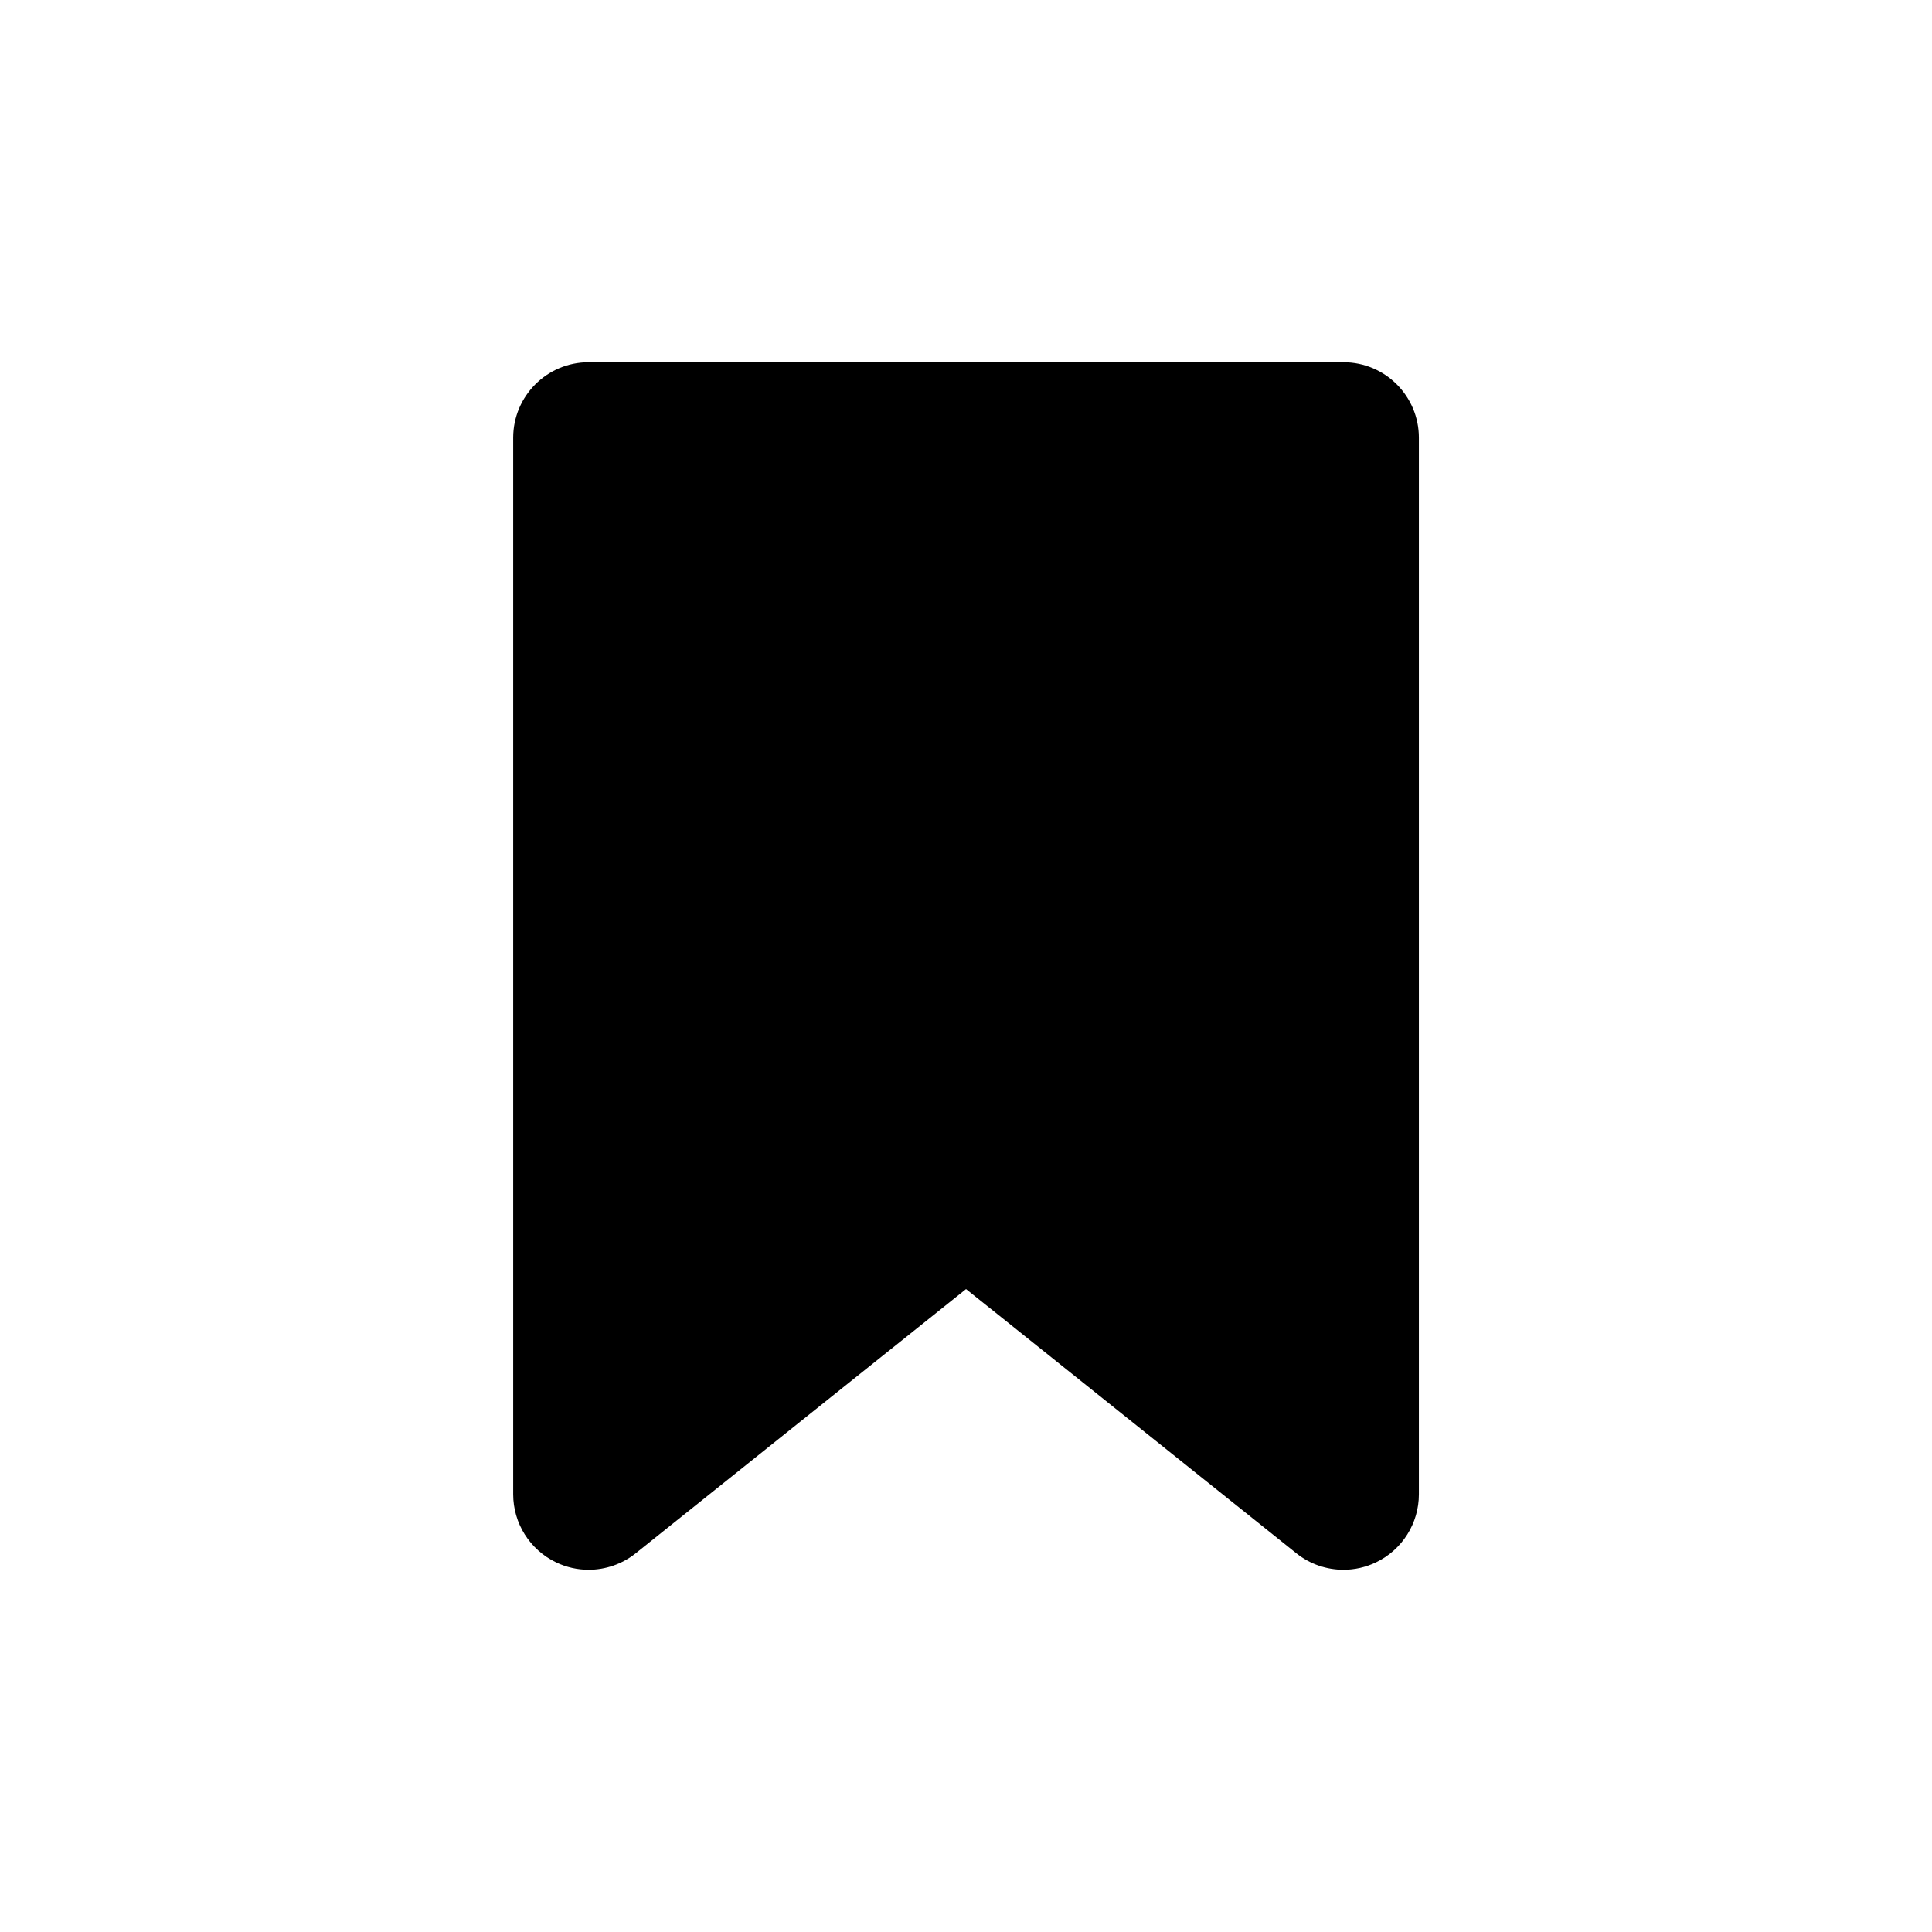
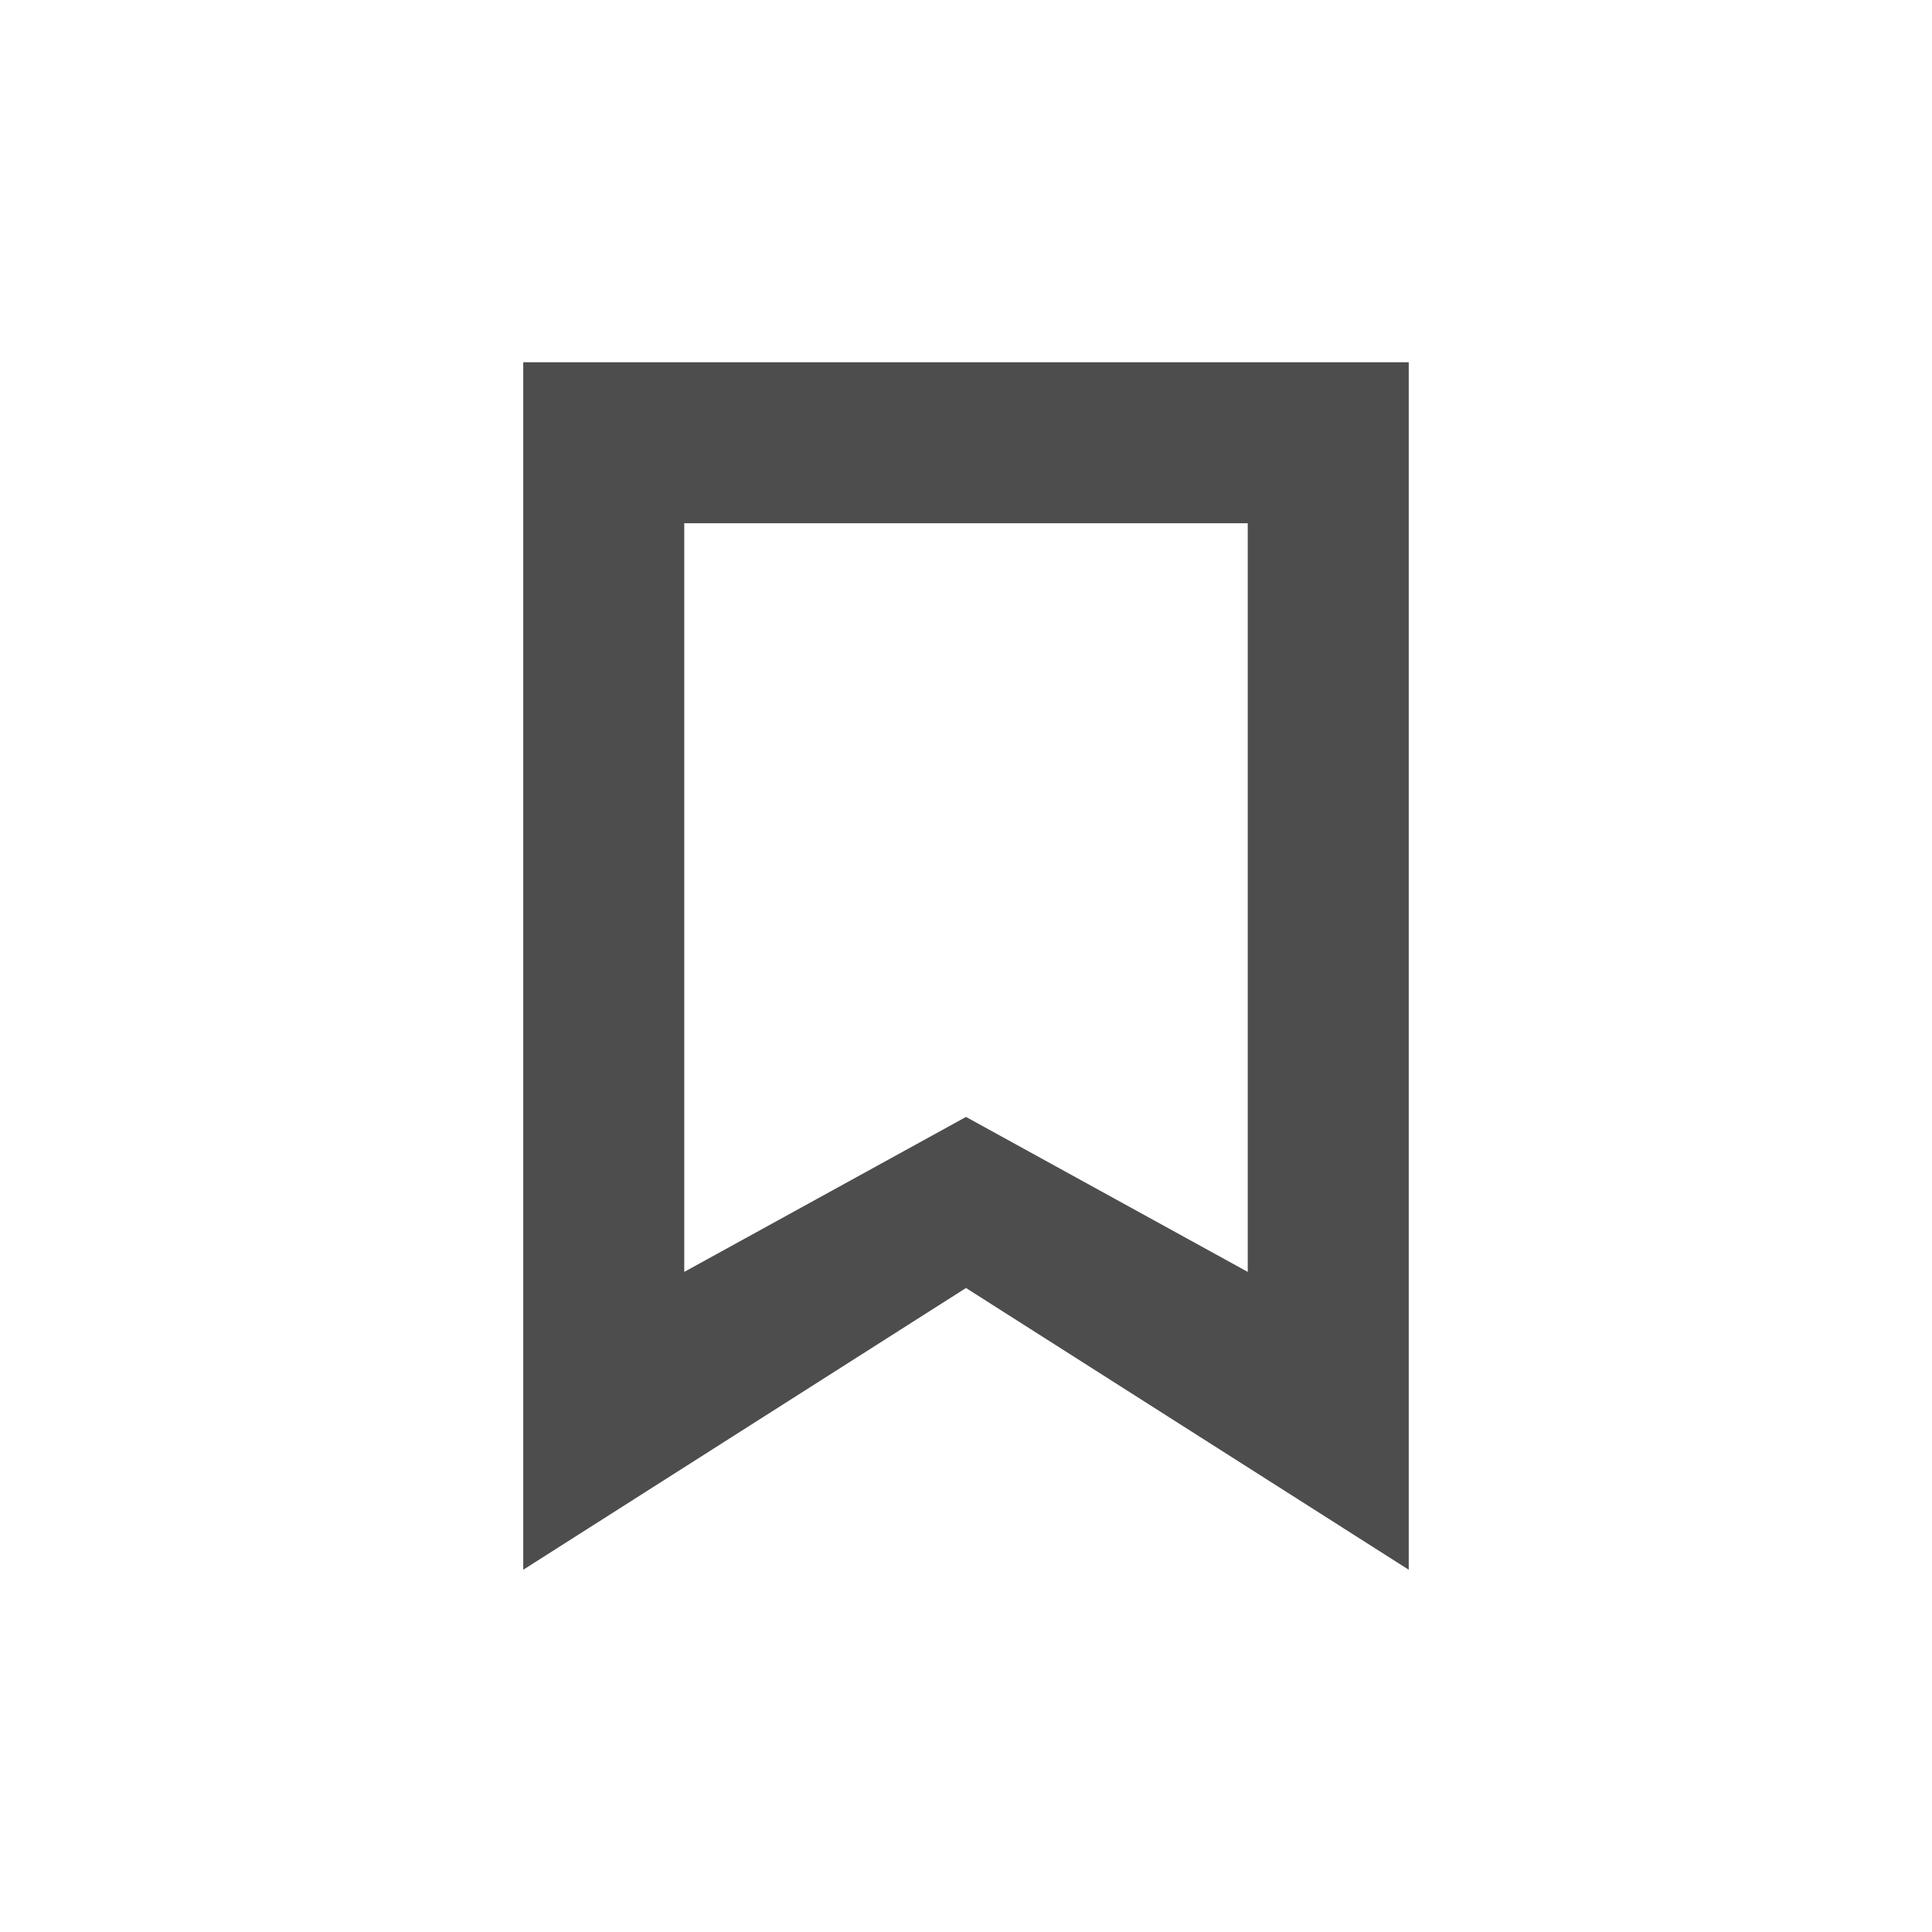
<svg xmlns="http://www.w3.org/2000/svg" width="48" height="48" id="svg3987" version="1.1">
  <defs id="defs3989" />
  <g id="layer1" transform="translate(-238.8571,-496.9336)">
-     <path id="path288" style="fill:#000000;fill-opacity:1;fill-rule:nonzero;stroke:none" d="m 272.233,505.934 -18.752,0 c -1.036,0 -1.874,0.84 -1.874,1.875 l 0,26.25 c 0,0.721 0.414,1.378 1.064,1.69 0.257,0.124 0.535,0.185 0.81,0.185 0.417,0 0.834,-0.14 1.172,-0.411 l 8.205,-6.563 8.205,6.563 c 0.337,0.271 0.754,0.411 1.172,0.411 0.275,0 0.553,-0.061 0.81,-0.185 0.65,-0.312 1.064,-0.969 1.064,-1.69 l 0,-26.25 c 0,-1.035 -0.838,-1.875 -1.874,-1.875" />
+     <rect style="fill:none;fill-opacity:1;fill-rule:evenodd;stroke:none" id="rect3260" width="30" height="30" x="247.857" y="505.934" />
+     <path style="fill:#4d4d4d;fill-opacity:1;fill-rule:evenodd;stroke:none" d="m 13,9 0,30 11,-7 11,7 0,-30 z m 4,4 14,0 0,18.6 -7,-3.85 -7,3.85 z" transform="translate(238.8571,496.9336)" id="rect4079" />
+     <path style="fill:none;fill-opacity:1;fill-rule:evenodd;stroke:none" id="path4075" d="m 251.857,520.934 c 0,1.047 -0.954,2 -2.001,2 -1.047,-6e-5 -1.999,-0.953 -1.999,-2 0,-1.047 0.952,-2 1.999,-2 1.047,-6e-5 2.001,0.953 2.001,2 z" />
+     <path d="m 277.857,520.934 c 0,1.047 -0.954,2 -2.001,2 -1.047,-6e-5 -1.999,-0.953 -1.999,-2 0,-1.047 0.952,-2 1.999,-2 1.047,-6e-5 2.001,0.953 2.001,2 z" id="path4077" style="fill:none;fill-opacity:1;fill-rule:evenodd;stroke:none" />
+     <path style="fill:none;fill-opacity:1;fill-rule:evenodd;stroke:none" id="path3267" d="m 264.857,507.934 a 2.001,2 0 1 1 0,0 2.001,2 0 1 1 0,0 z" />
+     <path d="m 264.857,526.934 a 2.001,2 0 1 1 0,0 2.001,2 0 1 1 0,0 z" id="path3271" style="fill:none;fill-opacity:0.677;fill-rule:evenodd;stroke:none" />
+     <path d="m 255.857,520.934 a 2.001,2 0 1 1 0,0 2.001,2 0 1 1 0,0 z" id="path3298" style="fill:none;fill-opacity:1;fill-rule:evenodd;stroke:none" />
+     <path style="fill:none;fill-opacity:1;fill-rule:evenodd;stroke:none" id="path3300" d="m 273.857,520.934 a 2.001,2 0 1 1 0,0 2.001,2 0 1 1 0,0 z" />
+     <path style="fill:none;fill-opacity:1;fill-rule:evenodd;stroke:none" id="path3322" d="m 244.035,536.078 -14.173,3.798 3.798,-14.173 z" transform="matrix(1.448252,0.1425743,-0.388058,0.5320947,128.4624,215.8964)" />
+     <path style="fill:none;fill-opacity:0.677;fill-rule:evenodd;stroke:none" id="path4143" d="m 260.857,529.134 a 2.001,2 0 1 1 0,0 2.001,2 0 1 1 0,0 z" />
+     <path d="m 268.857,529.134 a 2.001,2 0 1 1 0,0 2.001,2 0 1 1 0,0 z" id="path4145" style="fill:none;fill-opacity:0.677;fill-rule:evenodd;stroke:none" />
  </g>
</svg>
